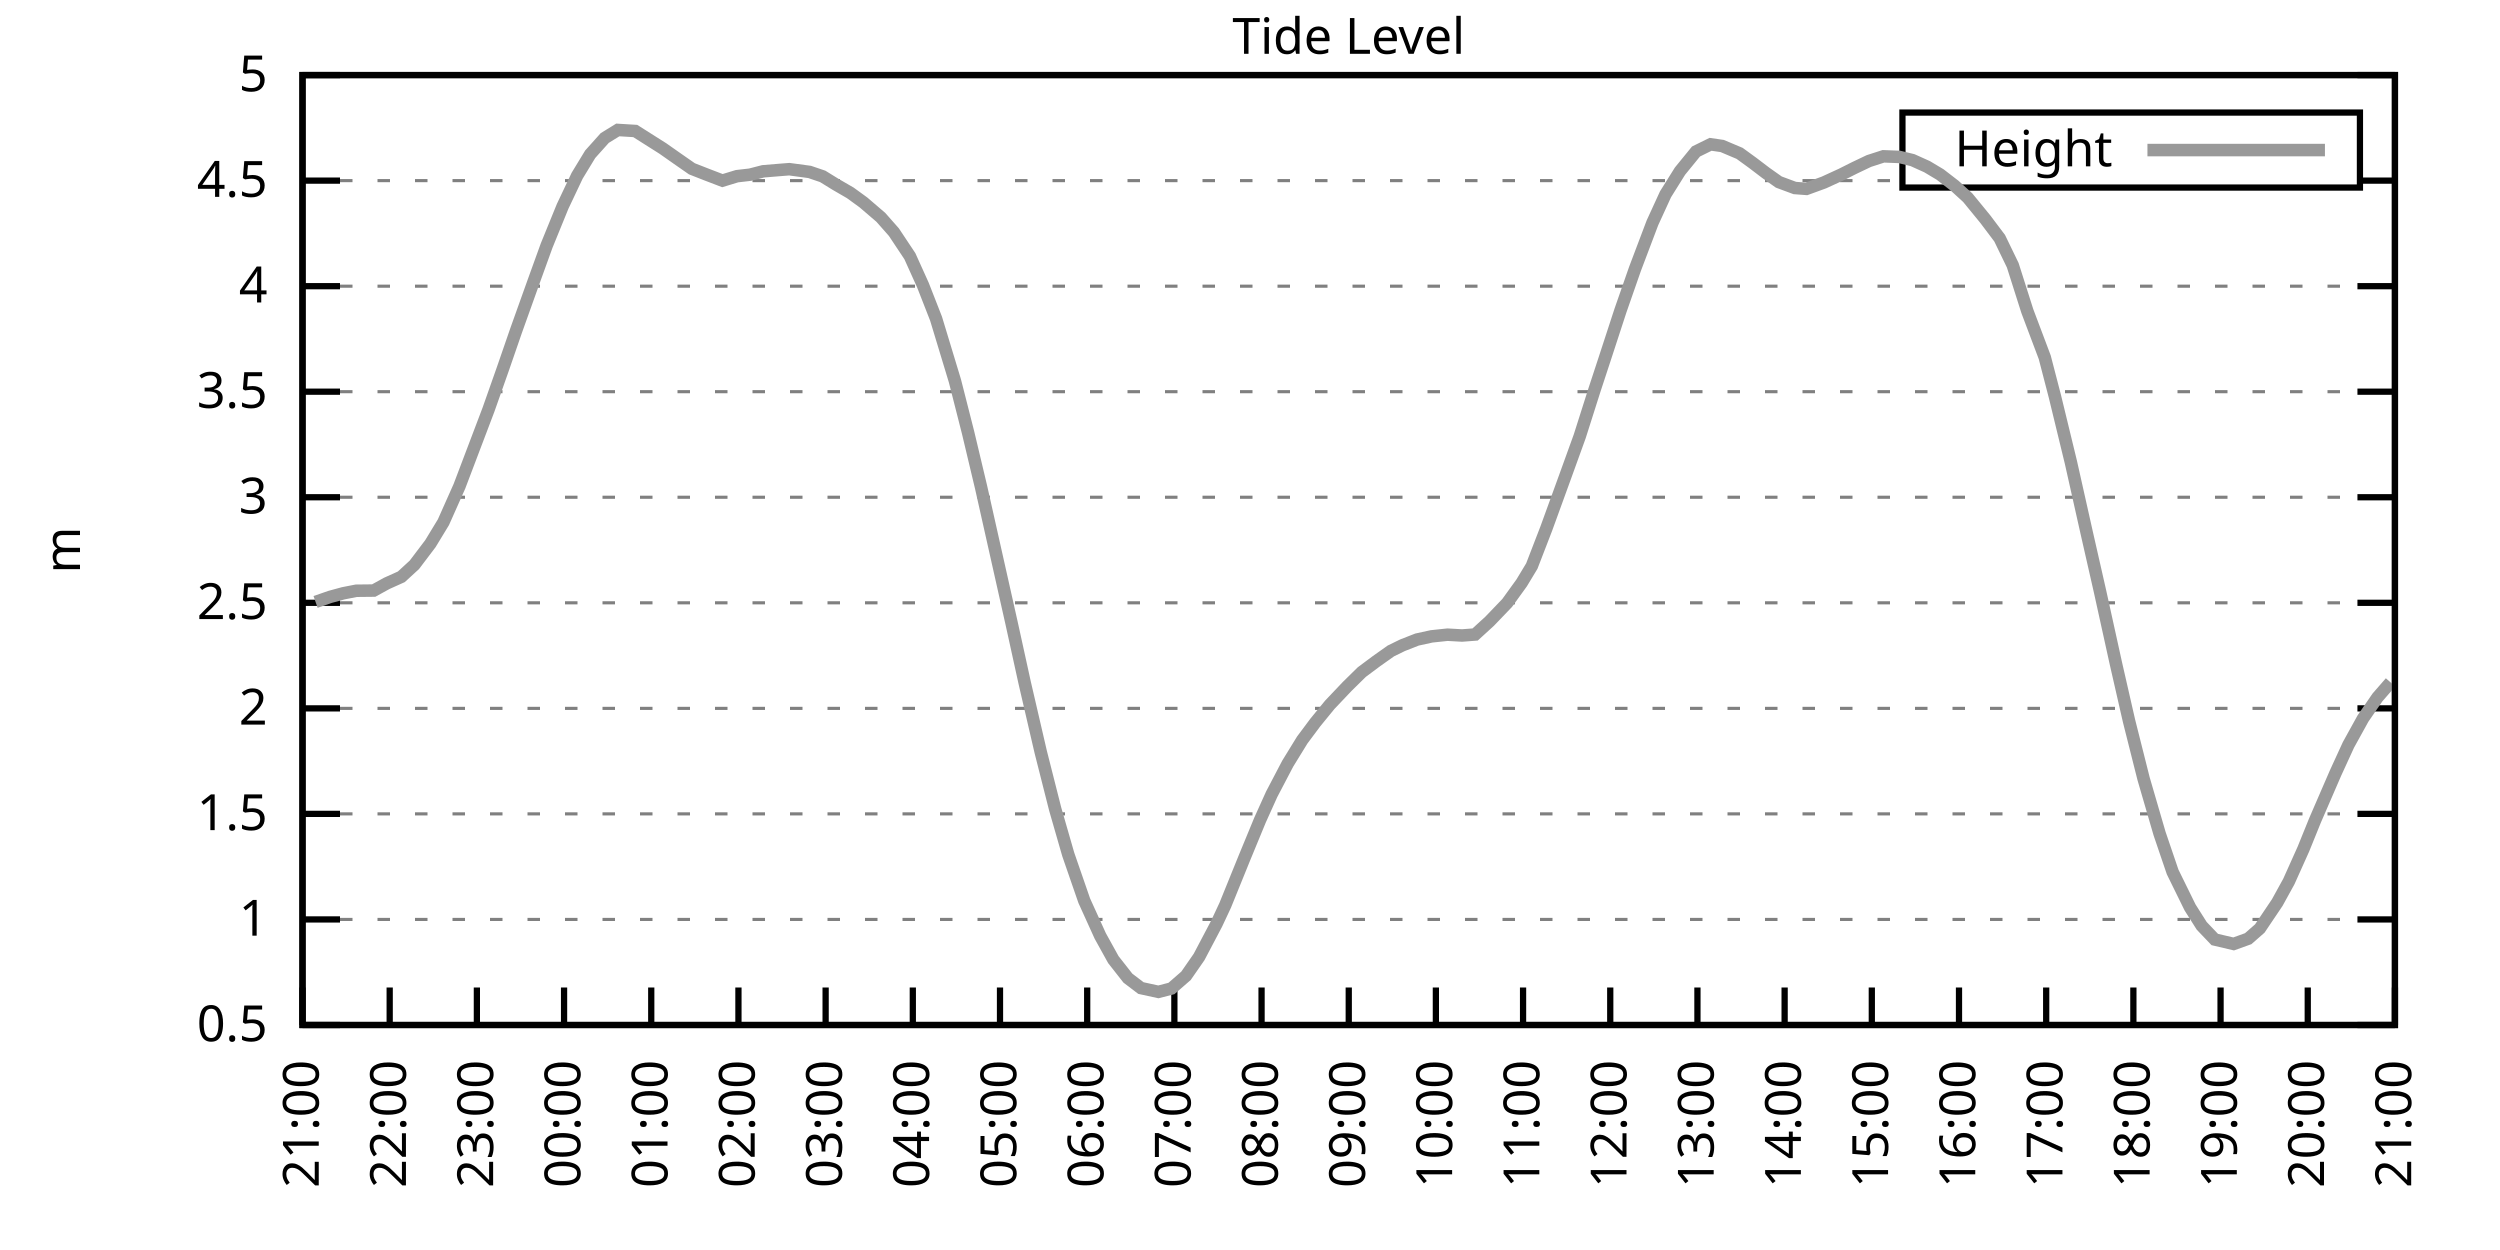
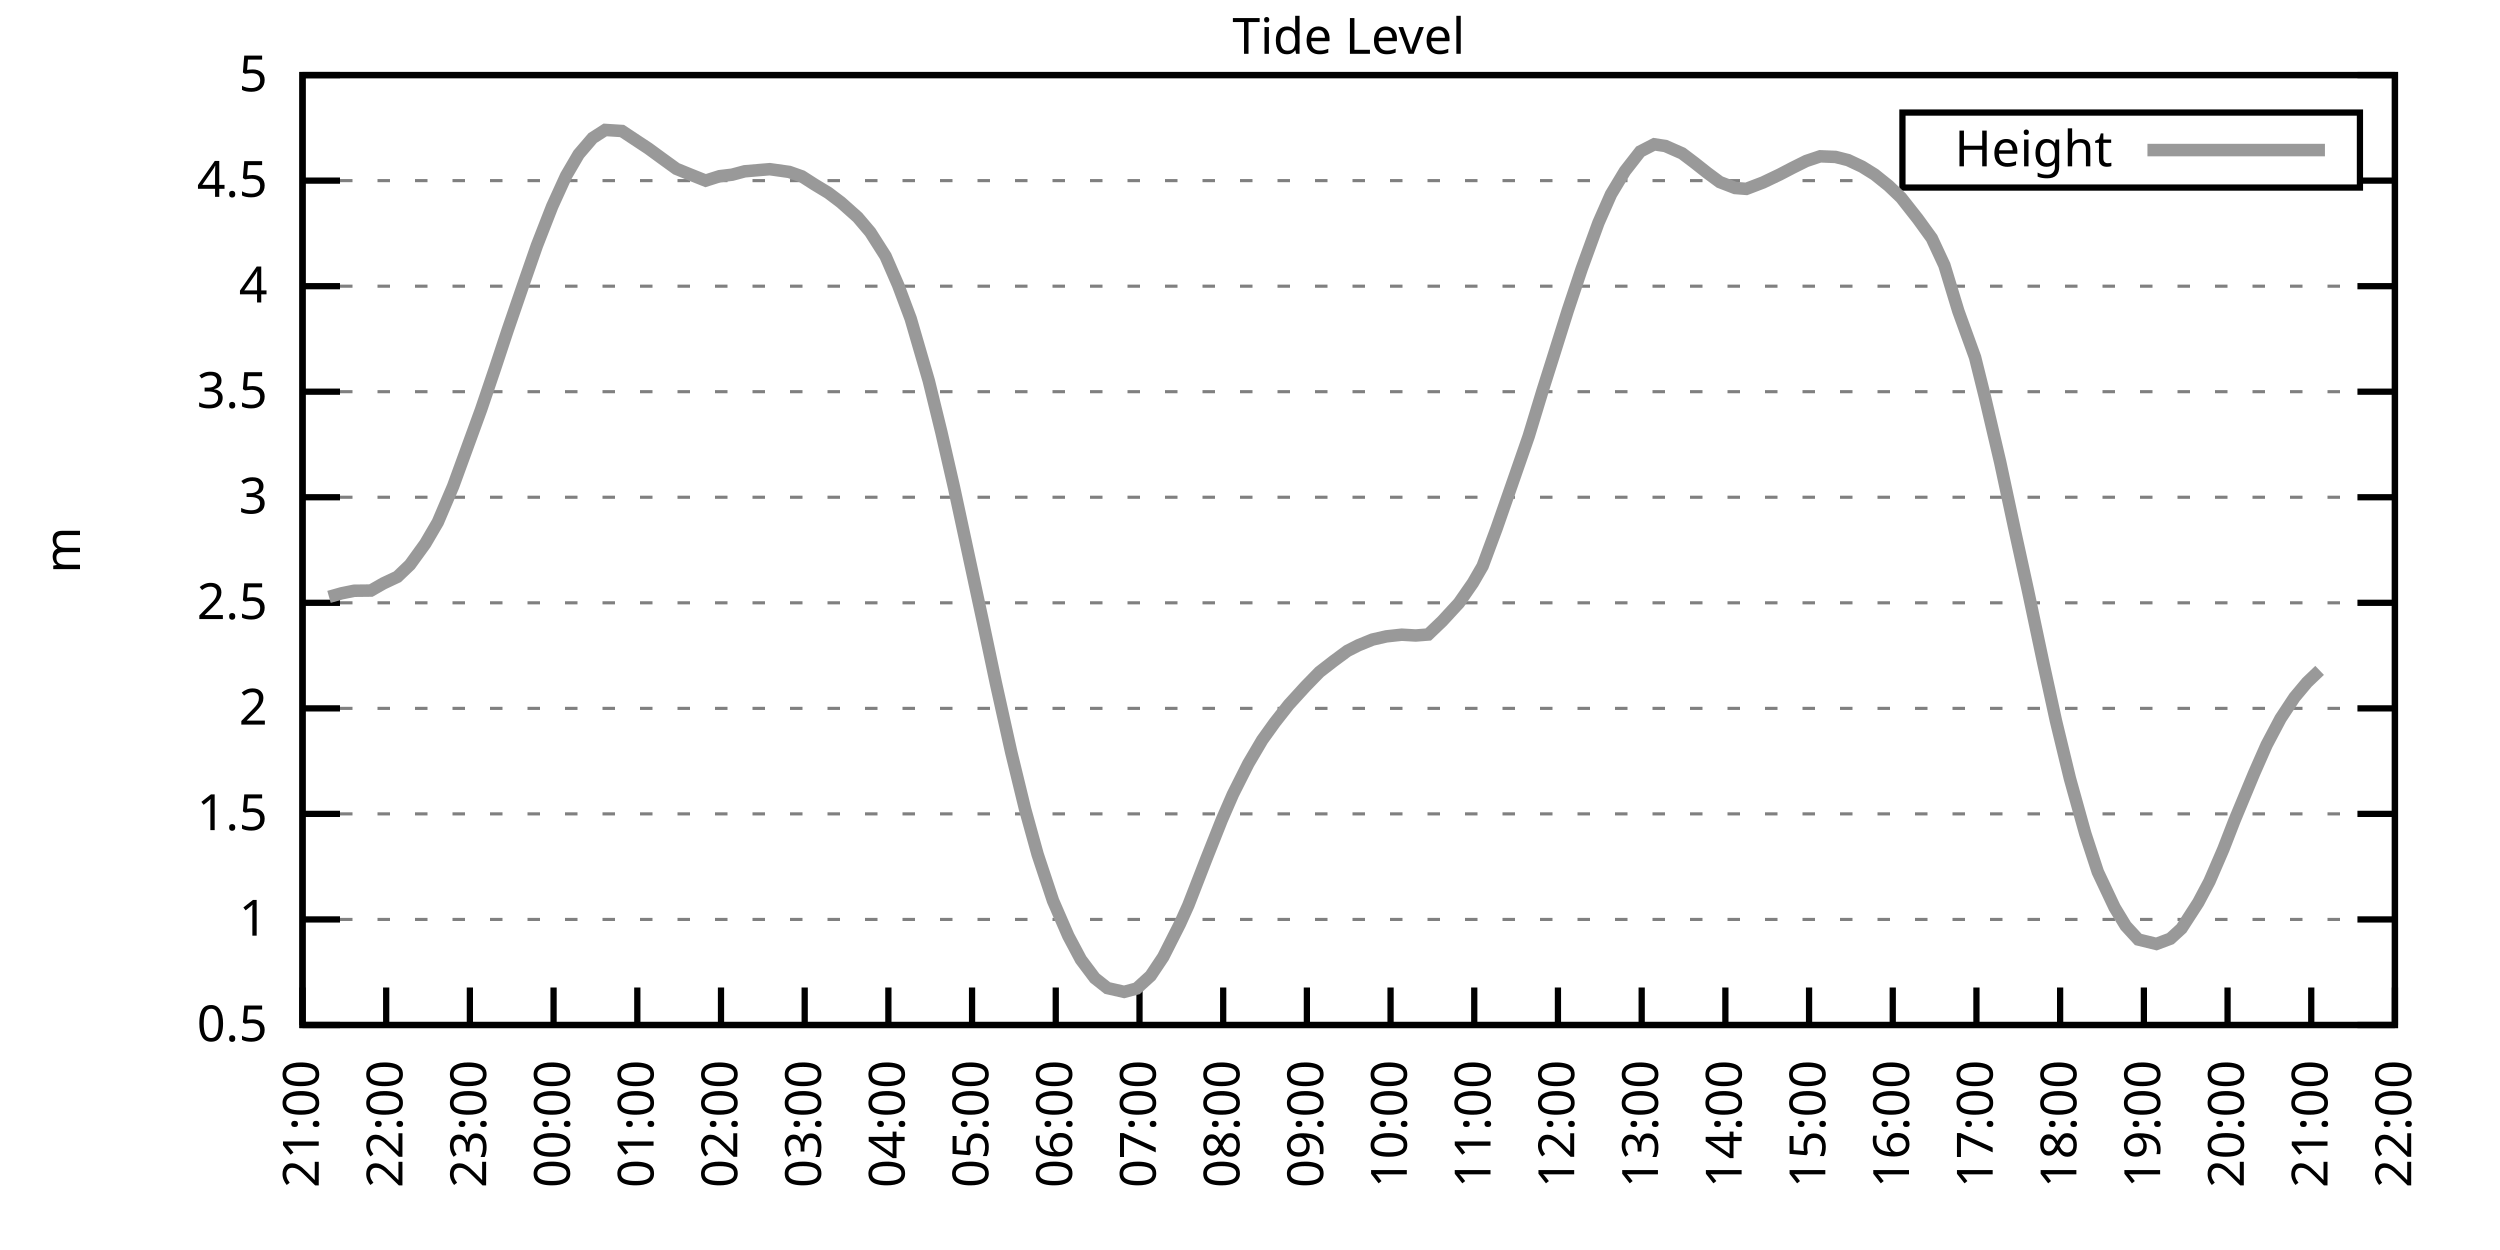
<svg xmlns="http://www.w3.org/2000/svg" xmlns:xlink="http://www.w3.org/1999/xlink" width="400" height="200" viewBox="0 0 400 200">
  <g id="gnuplot_canvas">
    <rect x="0" y="0" width="400" height="200" fill="none" />
    <defs>
      <circle id="gpDot" r="0.5" stroke-width="0.5" stroke="currentColor" />
      <path id="gpPt0" stroke-width="0.333" stroke="currentColor" d="M-1,0 h2 M0,-1 v2" />
      <path id="gpPt1" stroke-width="0.333" stroke="currentColor" d="M-1,-1 L1,1 M1,-1 L-1,1" />
      <path id="gpPt2" stroke-width="0.333" stroke="currentColor" d="M-1,0 L1,0 M0,-1 L0,1 M-1,-1 L1,1 M-1,1 L1,-1" />
      <rect id="gpPt3" stroke-width="0.333" stroke="currentColor" x="-1" y="-1" width="2" height="2" />
      <rect id="gpPt4" stroke-width="0.333" stroke="currentColor" fill="currentColor" x="-1" y="-1" width="2" height="2" />
      <circle id="gpPt5" stroke-width="0.333" stroke="currentColor" cx="0" cy="0" r="1" />
      <use xlink:href="#gpPt5" id="gpPt6" fill="currentColor" stroke="none" />
      <path id="gpPt7" stroke-width="0.333" stroke="currentColor" d="M0,-1.33 L-1.33,0.67 L1.33,0.67 z" />
      <use xlink:href="#gpPt7" id="gpPt8" fill="currentColor" stroke="none" />
      <use xlink:href="#gpPt7" id="gpPt9" stroke="currentColor" transform="rotate(180)" />
      <use xlink:href="#gpPt9" id="gpPt10" fill="currentColor" stroke="none" />
      <use xlink:href="#gpPt3" id="gpPt11" stroke="currentColor" transform="rotate(45)" />
      <use xlink:href="#gpPt11" id="gpPt12" fill="currentColor" stroke="none" />
      <path id="gpPt13" stroke-width="0.333" stroke="currentColor" d="M0,1.330 L1.265,0.411 L0.782,-1.067 L-0.782,-1.076 L-1.265,0.411 z" />
      <use xlink:href="#gpPt13" id="gpPt14" fill="currentColor" stroke="none" />
      <filter id="textbox" filterUnits="objectBoundingBox" x="0" y="0" height="1" width="1">
        <feFlood flood-color="white" flood-opacity="1" result="bgnd" />
        <feComposite in="SourceGraphic" in2="bgnd" operator="atop" />
      </filter>
      <filter id="greybox" filterUnits="objectBoundingBox" x="0" y="0" height="1" width="1">
        <feFlood flood-color="lightgrey" flood-opacity="1" result="grey" />
        <feComposite in="SourceGraphic" in2="grey" operator="atop" />
      </filter>
    </defs>
    <g fill="none" color="white" stroke="currentColor" stroke-width="1.00" stroke-linecap="butt" stroke-linejoin="miter">
</g>
    <g fill="none" color="black" stroke="currentColor" stroke-width="1.00" stroke-linecap="butt" stroke-linejoin="miter">
      <g stroke="none" shape-rendering="crispEdges">
        <polygon fill="rgb(255, 255, 255)" points="48.40,164.00 383.18,164.00 383.18,12.02 48.40,12.02 " />
      </g>
    </g>
    <g fill="none" color="black" stroke="currentColor" stroke-width="1.00" stroke-linecap="butt" stroke-linejoin="miter">
</g>
    <g fill="none" color="black" stroke="black" stroke-width="0.50" stroke-linecap="butt" stroke-linejoin="miter">
</g>
    <g fill="none" color="gray" stroke="currentColor" stroke-width="0.50" stroke-linecap="butt" stroke-linejoin="miter">
      <path stroke="gray" stroke-dasharray="2,4" class="gridline" d="M48.40,164.00 L383.19,164.00  " />
    </g>
    <g fill="none" color="gray" stroke="gray" stroke-width="1.00" stroke-linecap="butt" stroke-linejoin="miter">
</g>
    <g fill="none" color="black" stroke="currentColor" stroke-width="1.00" stroke-linecap="butt" stroke-linejoin="miter">
      <path stroke="black" d="M48.40,164.00 L54.40,164.00 M383.19,164.00 L377.19,164.00  " />
      <g transform="translate(42.80,166.60)" stroke="none" fill="black" font-family="Sans" font-size="8.00" text-anchor="end">
        <text>
          <tspan font-family="Sans"> 0.5</tspan>
        </text>
      </g>
    </g>
    <g fill="none" color="black" stroke="currentColor" stroke-width="1.00" stroke-linecap="butt" stroke-linejoin="miter">
</g>
    <g fill="none" color="black" stroke="black" stroke-width="0.50" stroke-linecap="butt" stroke-linejoin="miter">
</g>
    <g fill="none" color="gray" stroke="currentColor" stroke-width="0.50" stroke-linecap="butt" stroke-linejoin="miter">
      <path stroke="gray" stroke-dasharray="2,4" class="gridline" d="M48.40,147.11 L383.19,147.11  " />
    </g>
    <g fill="none" color="gray" stroke="gray" stroke-width="1.00" stroke-linecap="butt" stroke-linejoin="miter">
</g>
    <g fill="none" color="black" stroke="currentColor" stroke-width="1.00" stroke-linecap="butt" stroke-linejoin="miter">
      <path stroke="black" d="M48.40,147.11 L54.40,147.11 M383.19,147.11 L377.19,147.11  " />
      <g transform="translate(42.80,149.71)" stroke="none" fill="black" font-family="Sans" font-size="8.00" text-anchor="end">
        <text>
          <tspan font-family="Sans"> 1</tspan>
        </text>
      </g>
    </g>
    <g fill="none" color="black" stroke="currentColor" stroke-width="1.00" stroke-linecap="butt" stroke-linejoin="miter">
</g>
    <g fill="none" color="black" stroke="black" stroke-width="0.50" stroke-linecap="butt" stroke-linejoin="miter">
</g>
    <g fill="none" color="gray" stroke="currentColor" stroke-width="0.50" stroke-linecap="butt" stroke-linejoin="miter">
      <path stroke="gray" stroke-dasharray="2,4" class="gridline" d="M48.40,130.22 L383.19,130.22  " />
    </g>
    <g fill="none" color="gray" stroke="gray" stroke-width="1.00" stroke-linecap="butt" stroke-linejoin="miter">
</g>
    <g fill="none" color="black" stroke="currentColor" stroke-width="1.00" stroke-linecap="butt" stroke-linejoin="miter">
      <path stroke="black" d="M48.40,130.22 L54.40,130.22 M383.19,130.22 L377.19,130.22  " />
      <g transform="translate(42.80,132.82)" stroke="none" fill="black" font-family="Sans" font-size="8.00" text-anchor="end">
        <text>
          <tspan font-family="Sans"> 1.5</tspan>
        </text>
      </g>
    </g>
    <g fill="none" color="black" stroke="currentColor" stroke-width="1.00" stroke-linecap="butt" stroke-linejoin="miter">
</g>
    <g fill="none" color="black" stroke="black" stroke-width="0.50" stroke-linecap="butt" stroke-linejoin="miter">
</g>
    <g fill="none" color="gray" stroke="currentColor" stroke-width="0.50" stroke-linecap="butt" stroke-linejoin="miter">
      <path stroke="gray" stroke-dasharray="2,4" class="gridline" d="M48.40,113.34 L383.19,113.34  " />
    </g>
    <g fill="none" color="gray" stroke="gray" stroke-width="1.00" stroke-linecap="butt" stroke-linejoin="miter">
</g>
    <g fill="none" color="black" stroke="currentColor" stroke-width="1.00" stroke-linecap="butt" stroke-linejoin="miter">
      <path stroke="black" d="M48.40,113.34 L54.40,113.34 M383.19,113.34 L377.19,113.34  " />
      <g transform="translate(42.80,115.94)" stroke="none" fill="black" font-family="Sans" font-size="8.00" text-anchor="end">
        <text>
          <tspan font-family="Sans"> 2</tspan>
        </text>
      </g>
    </g>
    <g fill="none" color="black" stroke="currentColor" stroke-width="1.00" stroke-linecap="butt" stroke-linejoin="miter">
</g>
    <g fill="none" color="black" stroke="black" stroke-width="0.50" stroke-linecap="butt" stroke-linejoin="miter">
</g>
    <g fill="none" color="gray" stroke="currentColor" stroke-width="0.50" stroke-linecap="butt" stroke-linejoin="miter">
      <path stroke="gray" stroke-dasharray="2,4" class="gridline" d="M48.40,96.45 L383.19,96.45  " />
    </g>
    <g fill="none" color="gray" stroke="gray" stroke-width="1.00" stroke-linecap="butt" stroke-linejoin="miter">
</g>
    <g fill="none" color="black" stroke="currentColor" stroke-width="1.00" stroke-linecap="butt" stroke-linejoin="miter">
      <path stroke="black" d="M48.40,96.45 L54.40,96.45 M383.19,96.45 L377.19,96.45  " />
      <g transform="translate(42.80,99.05)" stroke="none" fill="black" font-family="Sans" font-size="8.00" text-anchor="end">
        <text>
          <tspan font-family="Sans"> 2.5</tspan>
        </text>
      </g>
    </g>
    <g fill="none" color="black" stroke="currentColor" stroke-width="1.00" stroke-linecap="butt" stroke-linejoin="miter">
</g>
    <g fill="none" color="black" stroke="black" stroke-width="0.50" stroke-linecap="butt" stroke-linejoin="miter">
</g>
    <g fill="none" color="gray" stroke="currentColor" stroke-width="0.50" stroke-linecap="butt" stroke-linejoin="miter">
      <path stroke="gray" stroke-dasharray="2,4" class="gridline" d="M48.40,79.56 L383.19,79.56  " />
    </g>
    <g fill="none" color="gray" stroke="gray" stroke-width="1.00" stroke-linecap="butt" stroke-linejoin="miter">
</g>
    <g fill="none" color="black" stroke="currentColor" stroke-width="1.00" stroke-linecap="butt" stroke-linejoin="miter">
      <path stroke="black" d="M48.40,79.56 L54.40,79.56 M383.19,79.56 L377.19,79.56  " />
      <g transform="translate(42.80,82.16)" stroke="none" fill="black" font-family="Sans" font-size="8.00" text-anchor="end">
        <text>
          <tspan font-family="Sans"> 3</tspan>
        </text>
      </g>
    </g>
    <g fill="none" color="black" stroke="currentColor" stroke-width="1.00" stroke-linecap="butt" stroke-linejoin="miter">
</g>
    <g fill="none" color="black" stroke="black" stroke-width="0.50" stroke-linecap="butt" stroke-linejoin="miter">
</g>
    <g fill="none" color="gray" stroke="currentColor" stroke-width="0.50" stroke-linecap="butt" stroke-linejoin="miter">
      <path stroke="gray" stroke-dasharray="2,4" class="gridline" d="M48.40,62.67 L383.19,62.67  " />
    </g>
    <g fill="none" color="gray" stroke="gray" stroke-width="1.00" stroke-linecap="butt" stroke-linejoin="miter">
</g>
    <g fill="none" color="black" stroke="currentColor" stroke-width="1.00" stroke-linecap="butt" stroke-linejoin="miter">
      <path stroke="black" d="M48.40,62.67 L54.40,62.67 M383.19,62.67 L377.19,62.67  " />
      <g transform="translate(42.80,65.27)" stroke="none" fill="black" font-family="Sans" font-size="8.00" text-anchor="end">
        <text>
          <tspan font-family="Sans"> 3.5</tspan>
        </text>
      </g>
    </g>
    <g fill="none" color="black" stroke="currentColor" stroke-width="1.00" stroke-linecap="butt" stroke-linejoin="miter">
</g>
    <g fill="none" color="black" stroke="black" stroke-width="0.50" stroke-linecap="butt" stroke-linejoin="miter">
</g>
    <g fill="none" color="gray" stroke="currentColor" stroke-width="0.50" stroke-linecap="butt" stroke-linejoin="miter">
      <path stroke="gray" stroke-dasharray="2,4" class="gridline" d="M48.40,45.79 L383.19,45.79  " />
    </g>
    <g fill="none" color="gray" stroke="gray" stroke-width="1.00" stroke-linecap="butt" stroke-linejoin="miter">
</g>
    <g fill="none" color="black" stroke="currentColor" stroke-width="1.00" stroke-linecap="butt" stroke-linejoin="miter">
      <path stroke="black" d="M48.40,45.79 L54.40,45.79 M383.19,45.79 L377.19,45.79  " />
      <g transform="translate(42.80,48.39)" stroke="none" fill="black" font-family="Sans" font-size="8.00" text-anchor="end">
        <text>
          <tspan font-family="Sans"> 4</tspan>
        </text>
      </g>
    </g>
    <g fill="none" color="black" stroke="currentColor" stroke-width="1.00" stroke-linecap="butt" stroke-linejoin="miter">
</g>
    <g fill="none" color="black" stroke="black" stroke-width="0.50" stroke-linecap="butt" stroke-linejoin="miter">
</g>
    <g fill="none" color="gray" stroke="currentColor" stroke-width="0.50" stroke-linecap="butt" stroke-linejoin="miter">
      <path stroke="gray" stroke-dasharray="2,4" class="gridline" d="M48.40,28.90 L304.39,28.90 M377.59,28.90 L383.19,28.90  " />
    </g>
    <g fill="none" color="gray" stroke="gray" stroke-width="1.00" stroke-linecap="butt" stroke-linejoin="miter">
</g>
    <g fill="none" color="black" stroke="currentColor" stroke-width="1.00" stroke-linecap="butt" stroke-linejoin="miter">
      <path stroke="black" d="M48.40,28.90 L54.40,28.90 M383.19,28.90 L377.19,28.90  " />
      <g transform="translate(42.80,31.50)" stroke="none" fill="black" font-family="Sans" font-size="8.00" text-anchor="end">
        <text>
          <tspan font-family="Sans"> 4.5</tspan>
        </text>
      </g>
    </g>
    <g fill="none" color="black" stroke="currentColor" stroke-width="1.00" stroke-linecap="butt" stroke-linejoin="miter">
</g>
    <g fill="none" color="black" stroke="black" stroke-width="0.50" stroke-linecap="butt" stroke-linejoin="miter">
</g>
    <g fill="none" color="gray" stroke="currentColor" stroke-width="0.50" stroke-linecap="butt" stroke-linejoin="miter">
      <path stroke="gray" stroke-dasharray="2,4" class="gridline" d="M48.40,12.01 L383.19,12.01  " />
    </g>
    <g fill="none" color="gray" stroke="gray" stroke-width="1.00" stroke-linecap="butt" stroke-linejoin="miter">
</g>
    <g fill="none" color="black" stroke="currentColor" stroke-width="1.00" stroke-linecap="butt" stroke-linejoin="miter">
      <path stroke="black" d="M48.40,12.01 L54.40,12.01 M383.19,12.01 L377.19,12.01  " />
      <g transform="translate(42.80,14.61)" stroke="none" fill="black" font-family="Sans" font-size="8.00" text-anchor="end">
        <text>
          <tspan font-family="Sans"> 5</tspan>
        </text>
      </g>
    </g>
    <g fill="none" color="black" stroke="currentColor" stroke-width="1.00" stroke-linecap="butt" stroke-linejoin="miter">
      <path stroke="black" d="M48.40,164.00 L48.40,158.00  " />
      <g transform="translate(51.00,169.60) rotate(270.00)" stroke="none" fill="black" font-family="Sans" font-size="8.00" text-anchor="end">
        <text>
          <tspan font-family="Sans">21:00</tspan>
        </text>
      </g>
    </g>
    <g fill="none" color="black" stroke="currentColor" stroke-width="1.00" stroke-linecap="butt" stroke-linejoin="miter">
-       <path stroke="black" d="M62.35,164.00 L62.35,158.00  " />
-       <g transform="translate(64.95,169.60) rotate(270.00)" stroke="none" fill="black" font-family="Sans" font-size="8.00" text-anchor="end">
+       <path stroke="black" d="M61.79,164.00 L61.79,158.00  " />
+       <g transform="translate(64.39,169.60) rotate(270.00)" stroke="none" fill="black" font-family="Sans" font-size="8.00" text-anchor="end">
        <text>
          <tspan font-family="Sans">22:00</tspan>
        </text>
      </g>
    </g>
    <g fill="none" color="black" stroke="currentColor" stroke-width="1.00" stroke-linecap="butt" stroke-linejoin="miter">
-       <path stroke="black" d="M76.30,164.00 L76.30,158.00  " />
-       <g transform="translate(78.90,169.60) rotate(270.00)" stroke="none" fill="black" font-family="Sans" font-size="8.00" text-anchor="end">
+       <path stroke="black" d="M75.18,164.00 L75.18,158.00  " />
+       <g transform="translate(77.78,169.60) rotate(270.00)" stroke="none" fill="black" font-family="Sans" font-size="8.00" text-anchor="end">
        <text>
          <tspan font-family="Sans">23:00</tspan>
        </text>
      </g>
    </g>
    <g fill="none" color="black" stroke="currentColor" stroke-width="1.00" stroke-linecap="butt" stroke-linejoin="miter">
-       <path stroke="black" d="M90.25,164.00 L90.25,158.00  " />
-       <g transform="translate(92.85,169.60) rotate(270.00)" stroke="none" fill="black" font-family="Sans" font-size="8.00" text-anchor="end">
+       <path stroke="black" d="M88.57,164.00 L88.57,158.00  " />
+       <g transform="translate(91.17,169.60) rotate(270.00)" stroke="none" fill="black" font-family="Sans" font-size="8.00" text-anchor="end">
        <text>
          <tspan font-family="Sans">00:00</tspan>
        </text>
      </g>
    </g>
    <g fill="none" color="black" stroke="currentColor" stroke-width="1.00" stroke-linecap="butt" stroke-linejoin="miter">
-       <path stroke="black" d="M104.20,164.00 L104.20,158.00  " />
-       <g transform="translate(106.80,169.60) rotate(270.00)" stroke="none" fill="black" font-family="Sans" font-size="8.00" text-anchor="end">
+       <path stroke="black" d="M101.97,164.00 L101.97,158.00  " />
+       <g transform="translate(104.57,169.60) rotate(270.00)" stroke="none" fill="black" font-family="Sans" font-size="8.00" text-anchor="end">
        <text>
          <tspan font-family="Sans">01:00</tspan>
        </text>
      </g>
    </g>
    <g fill="none" color="black" stroke="currentColor" stroke-width="1.00" stroke-linecap="butt" stroke-linejoin="miter">
-       <path stroke="black" d="M118.15,164.00 L118.15,158.00  " />
-       <g transform="translate(120.75,169.60) rotate(270.00)" stroke="none" fill="black" font-family="Sans" font-size="8.00" text-anchor="end">
+       <path stroke="black" d="M115.36,164.00 L115.36,158.00  " />
+       <g transform="translate(117.96,169.60) rotate(270.00)" stroke="none" fill="black" font-family="Sans" font-size="8.00" text-anchor="end">
        <text>
          <tspan font-family="Sans">02:00</tspan>
        </text>
      </g>
    </g>
    <g fill="none" color="black" stroke="currentColor" stroke-width="1.00" stroke-linecap="butt" stroke-linejoin="miter">
-       <path stroke="black" d="M132.10,164.00 L132.10,158.00  " />
-       <g transform="translate(134.70,169.60) rotate(270.00)" stroke="none" fill="black" font-family="Sans" font-size="8.00" text-anchor="end">
+       <path stroke="black" d="M128.75,164.00 L128.75,158.00  " />
+       <g transform="translate(131.35,169.60) rotate(270.00)" stroke="none" fill="black" font-family="Sans" font-size="8.00" text-anchor="end">
        <text>
          <tspan font-family="Sans">03:00</tspan>
        </text>
      </g>
    </g>
    <g fill="none" color="black" stroke="currentColor" stroke-width="1.00" stroke-linecap="butt" stroke-linejoin="miter">
-       <path stroke="black" d="M146.05,164.00 L146.05,158.00  " />
-       <g transform="translate(148.65,169.60) rotate(270.00)" stroke="none" fill="black" font-family="Sans" font-size="8.00" text-anchor="end">
+       <path stroke="black" d="M142.14,164.00 L142.14,158.00  " />
+       <g transform="translate(144.74,169.60) rotate(270.00)" stroke="none" fill="black" font-family="Sans" font-size="8.00" text-anchor="end">
        <text>
          <tspan font-family="Sans">04:00</tspan>
        </text>
      </g>
    </g>
    <g fill="none" color="black" stroke="currentColor" stroke-width="1.00" stroke-linecap="butt" stroke-linejoin="miter">
-       <path stroke="black" d="M160.00,164.00 L160.00,158.00  " />
-       <g transform="translate(162.60,169.60) rotate(270.00)" stroke="none" fill="black" font-family="Sans" font-size="8.00" text-anchor="end">
+       <path stroke="black" d="M155.53,164.00 L155.53,158.00  " />
+       <g transform="translate(158.13,169.60) rotate(270.00)" stroke="none" fill="black" font-family="Sans" font-size="8.00" text-anchor="end">
        <text>
          <tspan font-family="Sans">05:00</tspan>
        </text>
      </g>
    </g>
    <g fill="none" color="black" stroke="currentColor" stroke-width="1.00" stroke-linecap="butt" stroke-linejoin="miter">
-       <path stroke="black" d="M173.95,164.00 L173.95,158.00  " />
-       <g transform="translate(176.55,169.60) rotate(270.00)" stroke="none" fill="black" font-family="Sans" font-size="8.00" text-anchor="end">
+       <path stroke="black" d="M168.92,164.00 L168.92,158.00  " />
+       <g transform="translate(171.52,169.60) rotate(270.00)" stroke="none" fill="black" font-family="Sans" font-size="8.00" text-anchor="end">
        <text>
          <tspan font-family="Sans">06:00</tspan>
        </text>
      </g>
    </g>
    <g fill="none" color="black" stroke="currentColor" stroke-width="1.00" stroke-linecap="butt" stroke-linejoin="miter">
-       <path stroke="black" d="M187.90,164.00 L187.90,158.00  " />
-       <g transform="translate(190.50,169.60) rotate(270.00)" stroke="none" fill="black" font-family="Sans" font-size="8.00" text-anchor="end">
+       <path stroke="black" d="M182.32,164.00 L182.32,158.00  " />
+       <g transform="translate(184.92,169.60) rotate(270.00)" stroke="none" fill="black" font-family="Sans" font-size="8.00" text-anchor="end">
        <text>
          <tspan font-family="Sans">07:00</tspan>
        </text>
      </g>
    </g>
    <g fill="none" color="black" stroke="currentColor" stroke-width="1.00" stroke-linecap="butt" stroke-linejoin="miter">
-       <path stroke="black" d="M201.85,164.00 L201.85,158.00  " />
-       <g transform="translate(204.45,169.60) rotate(270.00)" stroke="none" fill="black" font-family="Sans" font-size="8.00" text-anchor="end">
+       <path stroke="black" d="M195.71,164.00 L195.71,158.00  " />
+       <g transform="translate(198.31,169.60) rotate(270.00)" stroke="none" fill="black" font-family="Sans" font-size="8.00" text-anchor="end">
        <text>
          <tspan font-family="Sans">08:00</tspan>
        </text>
      </g>
    </g>
    <g fill="none" color="black" stroke="currentColor" stroke-width="1.00" stroke-linecap="butt" stroke-linejoin="miter">
-       <path stroke="black" d="M215.80,164.00 L215.80,158.00  " />
-       <g transform="translate(218.40,169.60) rotate(270.00)" stroke="none" fill="black" font-family="Sans" font-size="8.00" text-anchor="end">
+       <path stroke="black" d="M209.10,164.00 L209.10,158.00  " />
+       <g transform="translate(211.70,169.60) rotate(270.00)" stroke="none" fill="black" font-family="Sans" font-size="8.00" text-anchor="end">
        <text>
          <tspan font-family="Sans">09:00</tspan>
        </text>
      </g>
    </g>
    <g fill="none" color="black" stroke="currentColor" stroke-width="1.00" stroke-linecap="butt" stroke-linejoin="miter">
-       <path stroke="black" d="M229.74,164.00 L229.74,158.00  " />
-       <g transform="translate(232.34,169.60) rotate(270.00)" stroke="none" fill="black" font-family="Sans" font-size="8.00" text-anchor="end">
+       <path stroke="black" d="M222.49,164.00 L222.49,158.00  " />
+       <g transform="translate(225.09,169.60) rotate(270.00)" stroke="none" fill="black" font-family="Sans" font-size="8.00" text-anchor="end">
        <text>
          <tspan font-family="Sans">10:00</tspan>
        </text>
      </g>
    </g>
    <g fill="none" color="black" stroke="currentColor" stroke-width="1.00" stroke-linecap="butt" stroke-linejoin="miter">
-       <path stroke="black" d="M243.69,164.00 L243.69,158.00  " />
-       <g transform="translate(246.29,169.60) rotate(270.00)" stroke="none" fill="black" font-family="Sans" font-size="8.00" text-anchor="end">
+       <path stroke="black" d="M235.88,164.00 L235.88,158.00  " />
+       <g transform="translate(238.48,169.60) rotate(270.00)" stroke="none" fill="black" font-family="Sans" font-size="8.00" text-anchor="end">
        <text>
          <tspan font-family="Sans">11:00</tspan>
        </text>
      </g>
    </g>
    <g fill="none" color="black" stroke="currentColor" stroke-width="1.00" stroke-linecap="butt" stroke-linejoin="miter">
-       <path stroke="black" d="M257.64,164.00 L257.64,158.00  " />
-       <g transform="translate(260.24,169.60) rotate(270.00)" stroke="none" fill="black" font-family="Sans" font-size="8.00" text-anchor="end">
+       <path stroke="black" d="M249.27,164.00 L249.27,158.00  " />
+       <g transform="translate(251.87,169.60) rotate(270.00)" stroke="none" fill="black" font-family="Sans" font-size="8.00" text-anchor="end">
        <text>
          <tspan font-family="Sans">12:00</tspan>
        </text>
      </g>
    </g>
    <g fill="none" color="black" stroke="currentColor" stroke-width="1.00" stroke-linecap="butt" stroke-linejoin="miter">
-       <path stroke="black" d="M271.59,164.00 L271.59,158.00  " />
-       <g transform="translate(274.19,169.60) rotate(270.00)" stroke="none" fill="black" font-family="Sans" font-size="8.00" text-anchor="end">
+       <path stroke="black" d="M262.67,164.00 L262.67,158.00  " />
+       <g transform="translate(265.27,169.60) rotate(270.00)" stroke="none" fill="black" font-family="Sans" font-size="8.00" text-anchor="end">
        <text>
          <tspan font-family="Sans">13:00</tspan>
        </text>
      </g>
    </g>
    <g fill="none" color="black" stroke="currentColor" stroke-width="1.00" stroke-linecap="butt" stroke-linejoin="miter">
-       <path stroke="black" d="M285.54,164.00 L285.54,158.00  " />
-       <g transform="translate(288.14,169.60) rotate(270.00)" stroke="none" fill="black" font-family="Sans" font-size="8.00" text-anchor="end">
+       <path stroke="black" d="M276.06,164.00 L276.06,158.00  " />
+       <g transform="translate(278.66,169.60) rotate(270.00)" stroke="none" fill="black" font-family="Sans" font-size="8.00" text-anchor="end">
        <text>
          <tspan font-family="Sans">14:00</tspan>
        </text>
      </g>
    </g>
    <g fill="none" color="black" stroke="currentColor" stroke-width="1.00" stroke-linecap="butt" stroke-linejoin="miter">
-       <path stroke="black" d="M299.49,164.00 L299.49,158.00  " />
-       <g transform="translate(302.09,169.60) rotate(270.00)" stroke="none" fill="black" font-family="Sans" font-size="8.00" text-anchor="end">
+       <path stroke="black" d="M289.45,164.00 L289.45,158.00  " />
+       <g transform="translate(292.05,169.60) rotate(270.00)" stroke="none" fill="black" font-family="Sans" font-size="8.00" text-anchor="end">
        <text>
          <tspan font-family="Sans">15:00</tspan>
        </text>
      </g>
    </g>
    <g fill="none" color="black" stroke="currentColor" stroke-width="1.00" stroke-linecap="butt" stroke-linejoin="miter">
-       <path stroke="black" d="M313.44,164.00 L313.44,158.00  " />
-       <g transform="translate(316.04,169.60) rotate(270.00)" stroke="none" fill="black" font-family="Sans" font-size="8.00" text-anchor="end">
+       <path stroke="black" d="M302.84,164.00 L302.84,158.00  " />
+       <g transform="translate(305.44,169.60) rotate(270.00)" stroke="none" fill="black" font-family="Sans" font-size="8.00" text-anchor="end">
        <text>
          <tspan font-family="Sans">16:00</tspan>
        </text>
      </g>
    </g>
    <g fill="none" color="black" stroke="currentColor" stroke-width="1.00" stroke-linecap="butt" stroke-linejoin="miter">
-       <path stroke="black" d="M327.39,164.00 L327.39,158.00  " />
-       <g transform="translate(329.99,169.60) rotate(270.00)" stroke="none" fill="black" font-family="Sans" font-size="8.00" text-anchor="end">
+       <path stroke="black" d="M316.23,164.00 L316.23,158.00  " />
+       <g transform="translate(318.83,169.60) rotate(270.00)" stroke="none" fill="black" font-family="Sans" font-size="8.00" text-anchor="end">
        <text>
          <tspan font-family="Sans">17:00</tspan>
        </text>
      </g>
    </g>
    <g fill="none" color="black" stroke="currentColor" stroke-width="1.00" stroke-linecap="butt" stroke-linejoin="miter">
-       <path stroke="black" d="M341.34,164.00 L341.34,158.00  " />
-       <g transform="translate(343.94,169.60) rotate(270.00)" stroke="none" fill="black" font-family="Sans" font-size="8.00" text-anchor="end">
+       <path stroke="black" d="M329.62,164.00 L329.62,158.00  " />
+       <g transform="translate(332.22,169.60) rotate(270.00)" stroke="none" fill="black" font-family="Sans" font-size="8.00" text-anchor="end">
        <text>
          <tspan font-family="Sans">18:00</tspan>
        </text>
      </g>
    </g>
    <g fill="none" color="black" stroke="currentColor" stroke-width="1.00" stroke-linecap="butt" stroke-linejoin="miter">
-       <path stroke="black" d="M355.29,164.00 L355.29,158.00  " />
-       <g transform="translate(357.89,169.60) rotate(270.00)" stroke="none" fill="black" font-family="Sans" font-size="8.00" text-anchor="end">
+       <path stroke="black" d="M343.02,164.00 L343.02,158.00  " />
+       <g transform="translate(345.62,169.60) rotate(270.00)" stroke="none" fill="black" font-family="Sans" font-size="8.00" text-anchor="end">
        <text>
          <tspan font-family="Sans">19:00</tspan>
        </text>
      </g>
    </g>
    <g fill="none" color="black" stroke="currentColor" stroke-width="1.00" stroke-linecap="butt" stroke-linejoin="miter">
-       <path stroke="black" d="M369.24,164.00 L369.24,158.00  " />
-       <g transform="translate(371.84,169.60) rotate(270.00)" stroke="none" fill="black" font-family="Sans" font-size="8.00" text-anchor="end">
+       <path stroke="black" d="M356.41,164.00 L356.41,158.00  " />
+       <g transform="translate(359.01,169.60) rotate(270.00)" stroke="none" fill="black" font-family="Sans" font-size="8.00" text-anchor="end">
        <text>
          <tspan font-family="Sans">20:00</tspan>
+         </text>
+       </g>
+     </g>
+     <g fill="none" color="black" stroke="currentColor" stroke-width="1.00" stroke-linecap="butt" stroke-linejoin="miter">
+       <path stroke="black" d="M369.80,164.00 L369.80,158.00  " />
+       <g transform="translate(372.40,169.60) rotate(270.00)" stroke="none" fill="black" font-family="Sans" font-size="8.00" text-anchor="end">
+         <text>
+           <tspan font-family="Sans">21:00</tspan>
        </text>
      </g>
    </g>
    <g fill="none" color="black" stroke="currentColor" stroke-width="1.00" stroke-linecap="butt" stroke-linejoin="miter">
      <path stroke="black" d="M383.19,164.00 L383.19,158.00  " />
      <g transform="translate(385.79,169.60) rotate(270.00)" stroke="none" fill="black" font-family="Sans" font-size="8.00" text-anchor="end">
        <text>
-           <tspan font-family="Sans">21:00</tspan>
+           <tspan font-family="Sans">22:00</tspan>
        </text>
      </g>
    </g>
    <g fill="none" color="black" stroke="currentColor" stroke-width="1.00" stroke-linecap="butt" stroke-linejoin="miter">
</g>
    <g fill="none" color="black" stroke="currentColor" stroke-width="1.00" stroke-linecap="butt" stroke-linejoin="miter">
      <path stroke="black" d="M48.40,12.01 L48.40,164.00 L383.19,164.00 L383.19,12.01 L48.40,12.01 Z  " />
    </g>
    <g fill="none" color="black" stroke="currentColor" stroke-width="1.00" stroke-linecap="butt" stroke-linejoin="miter">
</g>
    <g fill="none" color="black" stroke="currentColor" stroke-width="1.00" stroke-linecap="butt" stroke-linejoin="miter">
      <path stroke="black" d="M304.39,30.01 L304.39,18.01 L377.59,18.01 L377.59,30.01 L304.39,30.01 Z  " />
    </g>
    <g id="Tide_level_plot_1">
      <g fill="none" color="white" stroke="black" stroke-width="2.00" stroke-linecap="butt" stroke-linejoin="miter">
</g>
      <g fill="none" color="black" stroke="currentColor" stroke-width="2.00" stroke-linecap="butt" stroke-linejoin="miter">
        <g transform="translate(337.99,26.61)" stroke="none" fill="black" font-family="Sans" font-size="8.00" text-anchor="end">
          <text>
            <tspan font-family="Sans">Height</tspan>
          </text>
        </g>
      </g>
      <g fill="none" color="black" stroke="currentColor" stroke-width="2.00" stroke-linecap="butt" stroke-linejoin="miter">
-         <path stroke="rgb(153, 153, 153)" d="M343.59,24.01 L371.99,24.01 M50.49,96.31 L52.82,95.50 L54.91,94.93 L57.00,94.52 L59.79,94.49 L61.88,93.34   L64.21,92.29 L66.30,90.37 L68.86,86.99 L70.95,83.55 L73.51,77.80 L78.16,65.54 L80.48,58.96 L82.58,52.88   L85.37,45.08 L87.46,39.30 L90.02,33.02 L92.34,28.12 L94.43,24.68 L96.76,22.08 L98.85,20.79 L101.64,20.96   L106.06,23.76 L108.38,25.39 L110.71,27.01 L113.03,27.92 L115.59,28.90 L117.92,28.19 L120.01,27.95 L122.10,27.41   L124.89,27.18 L126.29,27.07 L129.54,27.51 L131.63,28.22 L133.72,29.51 L136.05,30.86 L138.14,32.38 L140.93,34.77   L143.02,37.14 L145.58,40.99 L147.67,45.62 L149.77,50.99 L152.79,60.95 L154.88,69.16 L156.97,77.94 L161.86,99.73   L163.95,109.25 L166.51,120.29 L168.83,129.45 L170.92,136.71 L173.48,144.11 L176.04,149.75 L178.13,153.53 L180.46,156.50   L182.55,158.09 L185.34,158.70 L187.43,158.16 L189.76,156.13 L191.85,153.12 L194.64,147.82 L196.03,144.85 L199.06,137.38   L201.61,131.20 L203.47,127.08 L206.03,122.19 L208.36,118.40 L210.45,115.60 L212.77,112.76 L215.56,109.82 L217.89,107.53   L220.21,105.80 L222.54,104.15 L224.40,103.24 L226.72,102.33 L229.05,101.82 L231.60,101.55 L233.93,101.68 L236.02,101.52   L238.35,99.39 L241.14,96.48 L243.46,93.27 L245.09,90.57 L247.41,84.56 L250.44,76.22 L252.76,69.80 L255.09,62.47   L256.71,57.54 L259.27,49.70 L261.60,43.02 L264.39,35.65 L266.48,31.09 L268.80,27.38 L271.36,24.24 L273.69,23.09   L275.55,23.36 L278.34,24.54 L280.43,26.06 L282.52,27.65 L284.61,29.13 L287.17,30.08 L289.03,30.22 L291.82,29.20   L294.61,27.92 L296.70,26.87 L299.03,25.76 L301.35,25.01 L303.91,25.11 L306.00,25.62 L308.33,26.67 L310.42,27.92   L312.74,29.71 L314.84,31.63 L317.63,35.04 L319.95,38.12 L322.04,42.44 L324.37,49.77 L327.16,57.17 L328.79,63.45   L331.34,73.95 L333.90,85.37 L335.99,94.56 L338.55,106.18 L340.64,115.33 L342.97,124.58 L345.53,133.37 L347.62,139.51   L350.41,145.19 L352.27,148.13 L354.36,150.32 L357.38,151.03 L359.71,150.19 L361.57,148.56 L364.36,144.41 L366.22,141.03   L368.54,135.86 L370.40,131.27 L373.66,123.74 L375.75,119.18 L378.08,114.96 L380.40,111.58 L382.49,109.18  " />
+         <path stroke="rgb(153, 153, 153)" d="M343.59,24.01 L371.99,24.01 M52.64,95.50 L54.65,94.93 L56.66,94.52 L59.34,94.49 L61.35,93.34 L63.58,92.29   L65.59,90.37 L68.04,86.99 L70.05,83.55 L72.50,77.80 L76.97,65.54 L79.20,58.96 L81.21,52.88 L83.89,45.08   L85.90,39.30 L88.35,33.02 L90.58,28.12 L92.59,24.68 L94.82,22.08 L96.83,20.79 L99.51,20.96 L103.75,23.76   L105.98,25.39 L108.22,27.01 L110.45,27.92 L112.90,28.90 L115.13,28.19 L117.14,27.95 L119.15,27.41 L121.83,27.18   L123.17,27.07 L126.29,27.51 L128.30,28.22 L130.31,29.51 L132.54,30.86 L134.55,32.38 L137.23,34.77 L139.24,37.14   L141.69,40.99 L143.70,45.62 L145.71,50.99 L148.61,60.95 L150.62,69.16 L152.63,77.94 L157.32,99.73 L159.33,109.25   L161.78,120.29 L164.01,129.45 L166.02,136.71 L168.48,144.11 L170.93,149.75 L172.94,153.53 L175.17,156.50 L177.18,158.09   L179.86,158.70 L181.87,158.16 L184.10,156.13 L186.11,153.12 L188.79,147.82 L190.13,144.85 L193.03,137.38 L195.48,131.20   L197.27,127.08 L199.73,122.19 L201.96,118.40 L203.97,115.60 L206.20,112.76 L208.88,109.82 L211.11,107.53 L213.34,105.80   L215.57,104.15 L217.36,103.24 L219.59,102.33 L221.82,101.82 L224.28,101.55 L226.51,101.68 L228.52,101.52 L230.75,99.39   L233.43,96.48 L235.66,93.27 L237.22,90.57 L239.45,84.56 L242.36,76.22 L244.59,69.80 L246.82,62.47 L248.38,57.54   L250.84,49.70 L253.07,43.02 L255.75,35.65 L257.76,31.09 L259.99,27.38 L262.44,24.24 L264.67,23.09 L266.46,23.36   L269.14,24.54 L271.15,26.06 L273.16,27.65 L275.16,29.13 L277.62,30.08 L279.41,30.22 L282.08,29.20 L284.76,27.92   L286.77,26.87 L289.00,25.76 L291.23,25.01 L293.69,25.11 L295.70,25.62 L297.93,26.67 L299.94,27.92 L302.17,29.71   L304.18,31.63 L306.86,35.04 L309.09,38.12 L311.10,42.44 L313.33,49.77 L316.01,57.17 L317.57,63.45 L320.03,73.95   L322.48,85.37 L324.49,94.56 L326.95,106.18 L328.95,115.33 L331.19,124.58 L333.64,133.37 L335.65,139.51 L338.33,145.19   L340.11,148.13 L342.12,150.32 L345.02,151.03 L347.26,150.19 L349.04,148.56 L351.72,144.41 L353.51,141.03 L355.74,135.86   L357.52,131.27 L360.65,123.74 L362.66,119.18 L364.89,114.96 L367.12,111.58 L369.13,109.18 L371.14,107.26  " />
      </g>
    </g>
    <g fill="none" color="black" stroke="currentColor" stroke-width="2.00" stroke-linecap="butt" stroke-linejoin="miter">
</g>
    <g fill="none" color="black" stroke="black" stroke-width="1.00" stroke-linecap="butt" stroke-linejoin="miter">
</g>
    <g fill="none" color="black" stroke="currentColor" stroke-width="1.00" stroke-linecap="butt" stroke-linejoin="miter">
      <path stroke="black" d="M48.40,12.01 L48.40,164.00 L383.19,164.00 L383.19,12.01 L48.40,12.01 Z  " />
      <g transform="translate(12.80,88.01) rotate(270.00)" stroke="none" fill="black" font-family="Sans" font-size="8.00" text-anchor="middle">
        <text>
          <tspan font-family="Sans">m</tspan>
        </text>
      </g>
    </g>
    <g fill="none" color="black" stroke="currentColor" stroke-width="1.00" stroke-linecap="butt" stroke-linejoin="miter">
</g>
    <g fill="none" color="black" stroke="currentColor" stroke-width="1.00" stroke-linecap="butt" stroke-linejoin="miter">
      <g transform="translate(215.79,8.61)" stroke="none" fill="black" font-family="Sans" font-size="8.00" text-anchor="middle">
        <text>
          <tspan font-family="Sans">Tide Level</tspan>
        </text>
      </g>
    </g>
    <g fill="none" color="black" stroke="currentColor" stroke-width="1.00" stroke-linecap="butt" stroke-linejoin="miter">
</g>
  </g>
</svg>
